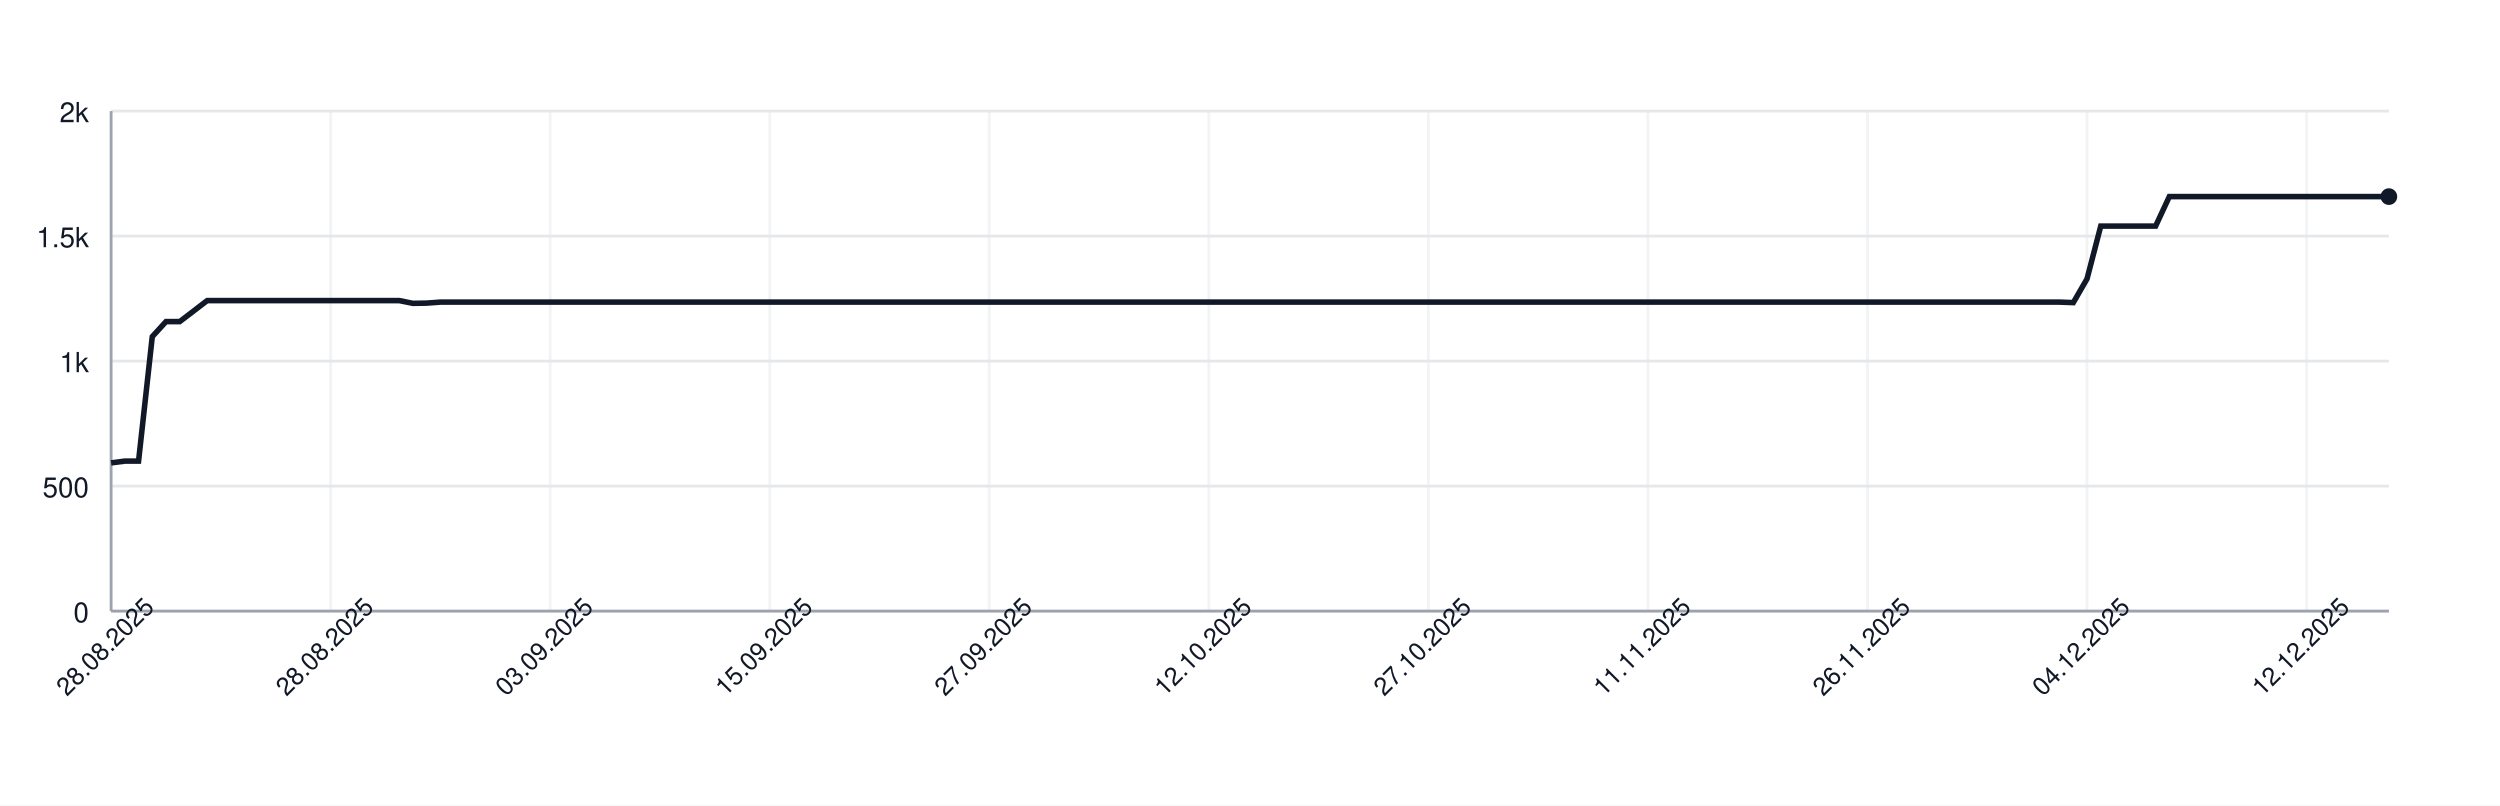
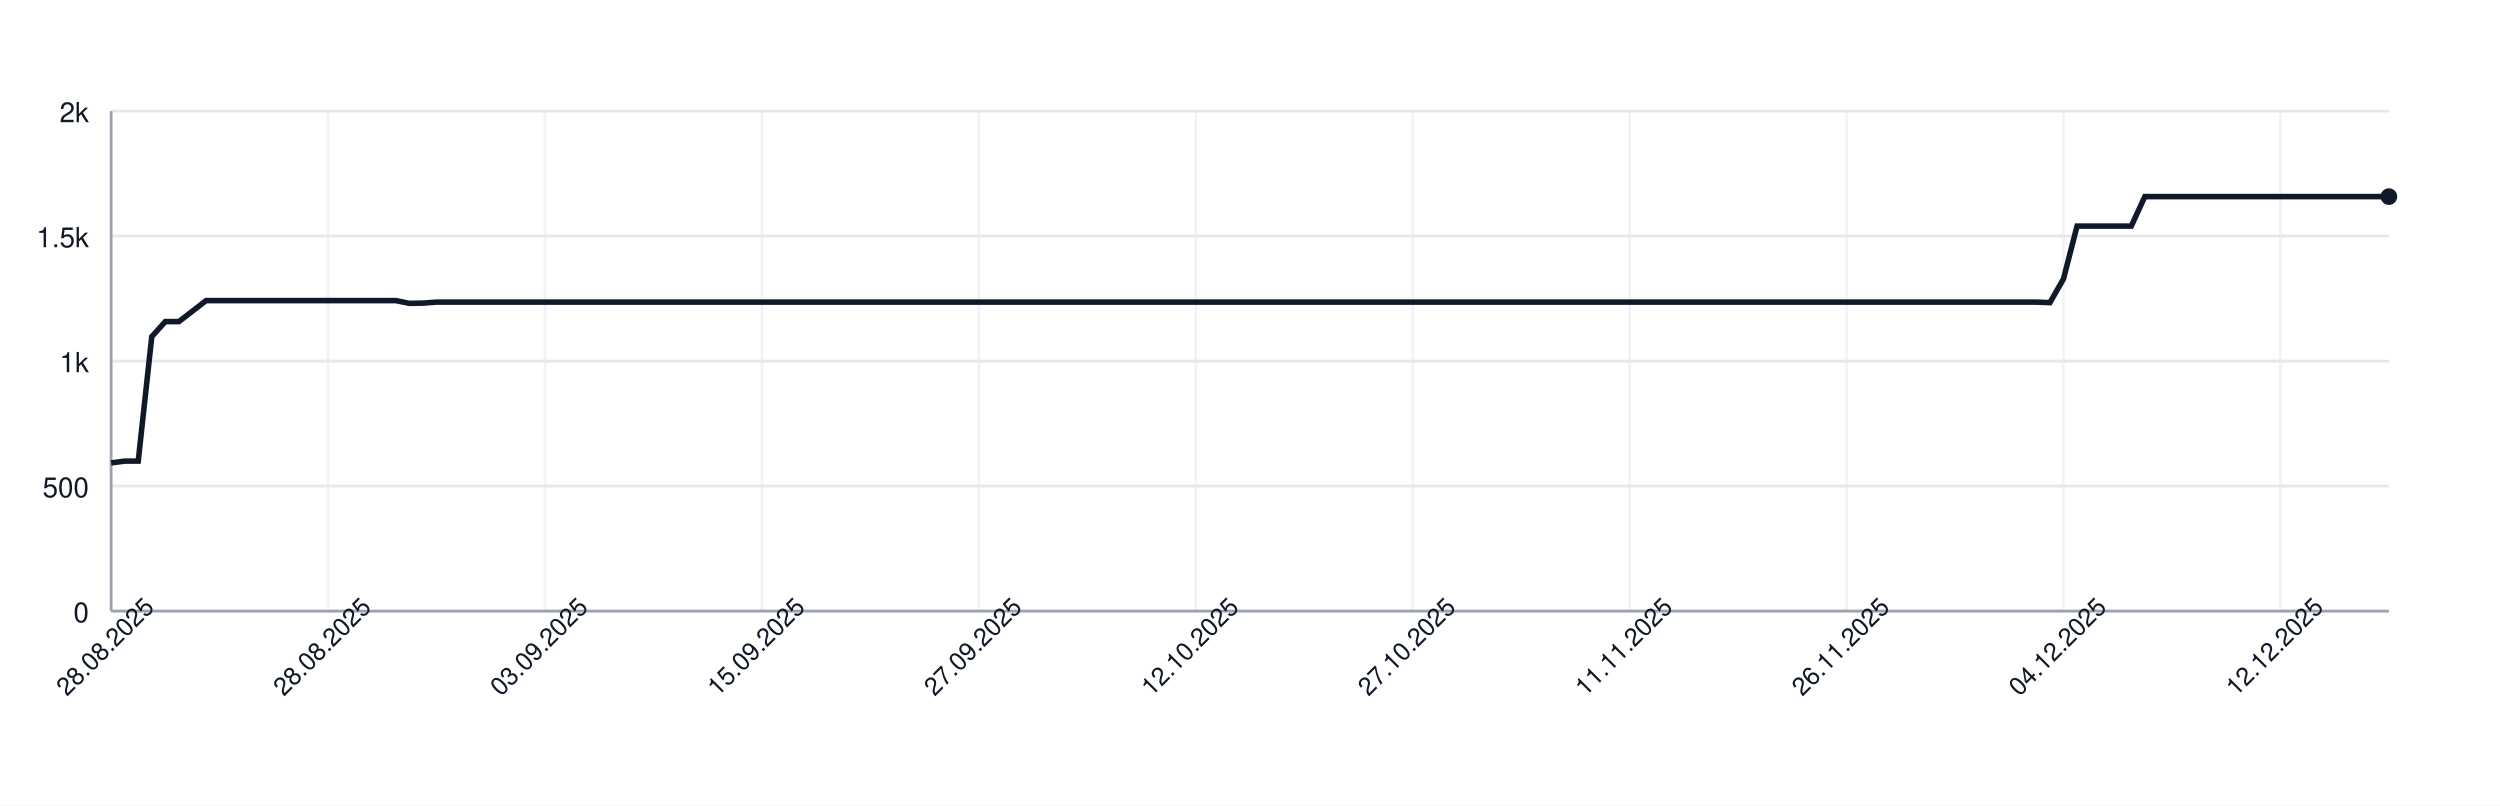
<svg xmlns="http://www.w3.org/2000/svg" width="900" height="290" style="font-family: -apple-system, BlinkMacSystemFont, 'Segoe UI', Helvetica, Arial, sans-serif;">
  <rect width="100%" height="100%" fill="white" />
  <g>
    <line x1="40" y1="220.00" x2="860" y2="220.00" stroke="#e5e7eb" />
    <text x="32" y="224.00" font-size="10" fill="#111827" text-anchor="end">0</text>
    <line x1="40" y1="175.00" x2="860" y2="175.00" stroke="#e5e7eb" />
    <text x="32" y="179.00" font-size="10" fill="#111827" text-anchor="end">500</text>
    <line x1="40" y1="130.00" x2="860" y2="130.00" stroke="#e5e7eb" />
    <text x="32" y="134.00" font-size="10" fill="#111827" text-anchor="end">1k</text>
    <line x1="40" y1="85.00" x2="860" y2="85.00" stroke="#e5e7eb" />
    <text x="32" y="89.00" font-size="10" fill="#111827" text-anchor="end">1.5k</text>
    <line x1="40" y1="40.00" x2="860" y2="40.00" stroke="#e5e7eb" />
    <text x="32" y="44.00" font-size="10" fill="#111827" text-anchor="end">2k</text>
    <line x1="40.00" y1="40" x2="40.00" y2="220" stroke="#e5e7eb" opacity="0.5" />
-     <line x1="119.04" y1="40" x2="119.04" y2="220" stroke="#e5e7eb" opacity="0.5" />
-     <line x1="198.07" y1="40" x2="198.07" y2="220" stroke="#e5e7eb" opacity="0.5" />
-     <line x1="277.11" y1="40" x2="277.11" y2="220" stroke="#e5e7eb" opacity="0.5" />
-     <line x1="356.14" y1="40" x2="356.14" y2="220" stroke="#e5e7eb" opacity="0.5" />
-     <line x1="435.18" y1="40" x2="435.18" y2="220" stroke="#e5e7eb" opacity="0.5" />
-     <line x1="514.22" y1="40" x2="514.22" y2="220" stroke="#e5e7eb" opacity="0.5" />
-     <line x1="593.25" y1="40" x2="593.25" y2="220" stroke="#e5e7eb" opacity="0.5" />
-     <line x1="672.29" y1="40" x2="672.29" y2="220" stroke="#e5e7eb" opacity="0.5" />
-     <line x1="751.33" y1="40" x2="751.33" y2="220" stroke="#e5e7eb" opacity="0.5" />
-     <line x1="830.36" y1="40" x2="830.36" y2="220" stroke="#e5e7eb" opacity="0.5" />
+     <line x1="118.10" y1="40" x2="118.10" y2="220" stroke="#e5e7eb" opacity="0.5" />
+     <line x1="196.19" y1="40" x2="196.19" y2="220" stroke="#e5e7eb" opacity="0.5" />
+     <line x1="274.29" y1="40" x2="274.29" y2="220" stroke="#e5e7eb" opacity="0.5" />
+     <line x1="352.38" y1="40" x2="352.38" y2="220" stroke="#e5e7eb" opacity="0.5" />
+     <line x1="430.48" y1="40" x2="430.48" y2="220" stroke="#e5e7eb" opacity="0.5" />
+     <line x1="508.57" y1="40" x2="508.57" y2="220" stroke="#e5e7eb" opacity="0.5" />
+     <line x1="586.67" y1="40" x2="586.67" y2="220" stroke="#e5e7eb" opacity="0.5" />
+     <line x1="664.76" y1="40" x2="664.76" y2="220" stroke="#e5e7eb" opacity="0.5" />
+     <line x1="742.86" y1="40" x2="742.86" y2="220" stroke="#e5e7eb" opacity="0.5" />
+     <line x1="820.95" y1="40" x2="820.95" y2="220" stroke="#e5e7eb" opacity="0.5" />
    <line x1="40" y1="220" x2="860" y2="220" stroke="#9ca3af" />
    <line x1="40" y1="40" x2="40" y2="220" stroke="#9ca3af" />
-     <path d="M 40.00 166.63 L 44.94 166.00 L 49.88 166.00 L 54.82 121.18 L 59.76 115.78 L 64.70 115.78 L 69.64 112.00 L 74.58 108.22 L 79.52 108.22 L 84.46 108.22 L 89.40 108.22 L 94.34 108.22 L 99.28 108.22 L 104.22 108.22 L 109.16 108.22 L 114.10 108.22 L 119.04 108.22 L 123.98 108.22 L 128.92 108.22 L 133.86 108.22 L 138.80 108.22 L 143.73 108.22 L 148.67 109.21 L 153.61 109.12 L 158.55 108.76 L 163.49 108.76 L 168.43 108.76 L 173.37 108.76 L 178.31 108.76 L 183.25 108.76 L 188.19 108.76 L 193.13 108.76 L 198.07 108.76 L 203.01 108.76 L 207.95 108.76 L 212.89 108.76 L 217.83 108.76 L 222.77 108.76 L 227.71 108.76 L 232.65 108.76 L 237.59 108.76 L 242.53 108.76 L 247.47 108.76 L 252.41 108.76 L 257.35 108.76 L 262.29 108.76 L 267.23 108.76 L 272.17 108.76 L 277.11 108.76 L 282.05 108.76 L 286.99 108.76 L 291.93 108.76 L 296.87 108.76 L 301.81 108.76 L 306.75 108.76 L 311.69 108.76 L 316.63 108.76 L 321.57 108.76 L 326.51 108.76 L 331.45 108.76 L 336.39 108.76 L 341.33 108.76 L 346.27 108.76 L 351.20 108.76 L 356.14 108.76 L 361.08 108.76 L 366.02 108.76 L 370.96 108.76 L 375.90 108.76 L 380.84 108.76 L 385.78 108.76 L 390.72 108.76 L 395.66 108.76 L 400.60 108.76 L 405.54 108.76 L 410.48 108.76 L 415.42 108.76 L 420.36 108.76 L 425.30 108.76 L 430.24 108.76 L 435.18 108.76 L 440.12 108.76 L 445.06 108.76 L 450.00 108.76 L 454.94 108.76 L 459.88 108.76 L 464.82 108.76 L 469.76 108.76 L 474.70 108.76 L 479.64 108.76 L 484.58 108.76 L 489.52 108.76 L 494.46 108.76 L 499.40 108.76 L 504.34 108.76 L 509.28 108.76 L 514.22 108.76 L 519.16 108.76 L 524.10 108.76 L 529.04 108.76 L 533.98 108.76 L 538.92 108.76 L 543.86 108.76 L 548.80 108.76 L 553.73 108.76 L 558.67 108.76 L 563.61 108.76 L 568.55 108.76 L 573.49 108.76 L 578.43 108.76 L 583.37 108.76 L 588.31 108.76 L 593.25 108.76 L 598.19 108.76 L 603.13 108.76 L 608.07 108.76 L 613.01 108.76 L 617.95 108.76 L 622.89 108.76 L 627.83 108.76 L 632.77 108.76 L 637.71 108.76 L 642.65 108.76 L 647.59 108.76 L 652.53 108.76 L 657.47 108.76 L 662.41 108.76 L 667.35 108.76 L 672.29 108.76 L 677.23 108.76 L 682.17 108.76 L 687.11 108.76 L 692.05 108.76 L 696.99 108.76 L 701.93 108.76 L 706.87 108.76 L 711.81 108.76 L 716.75 108.76 L 721.69 108.76 L 726.63 108.76 L 731.57 108.76 L 736.51 108.76 L 741.45 108.76 L 746.39 108.94 L 751.33 100.39 L 756.27 81.40 L 761.20 81.40 L 766.14 81.40 L 771.08 81.40 L 776.02 81.40 L 780.96 70.78 L 785.90 70.78 L 790.84 70.78 L 795.78 70.78 L 800.72 70.78 L 805.66 70.78 L 810.60 70.78 L 815.54 70.78 L 820.48 70.78 L 825.42 70.78 L 830.36 70.78 L 835.30 70.78 L 840.24 70.78 L 845.18 70.78 L 850.12 70.78 L 855.06 70.78 L 860.00 70.78" fill="none" stroke="#111827" stroke-width="2" />
+     <path d="M 40.00 166.63 L 44.88 166.00 L 49.76 166.00 L 54.64 121.18 L 59.52 115.78 L 64.40 115.78 L 69.29 112.00 L 74.17 108.22 L 79.05 108.22 L 83.93 108.22 L 88.81 108.22 L 93.69 108.22 L 98.57 108.22 L 103.45 108.22 L 108.33 108.22 L 113.21 108.22 L 118.10 108.22 L 122.98 108.22 L 127.86 108.22 L 132.74 108.22 L 137.62 108.22 L 142.50 108.22 L 147.38 109.21 L 152.26 109.12 L 157.14 108.76 L 162.02 108.76 L 166.90 108.76 L 171.79 108.76 L 176.67 108.76 L 181.55 108.76 L 186.43 108.76 L 191.31 108.76 L 196.19 108.76 L 201.07 108.76 L 205.95 108.76 L 210.83 108.76 L 215.71 108.76 L 220.60 108.76 L 225.48 108.76 L 230.36 108.76 L 235.24 108.76 L 240.12 108.76 L 245.00 108.76 L 249.88 108.76 L 254.76 108.76 L 259.64 108.76 L 264.52 108.76 L 269.40 108.76 L 274.29 108.76 L 279.17 108.76 L 284.05 108.76 L 288.93 108.76 L 293.81 108.76 L 298.69 108.76 L 303.57 108.76 L 308.45 108.76 L 313.33 108.76 L 318.21 108.76 L 323.10 108.76 L 327.98 108.76 L 332.86 108.76 L 337.74 108.76 L 342.62 108.76 L 347.50 108.76 L 352.38 108.76 L 357.26 108.76 L 362.14 108.76 L 367.02 108.76 L 371.90 108.76 L 376.79 108.76 L 381.67 108.76 L 386.55 108.76 L 391.43 108.76 L 396.31 108.76 L 401.19 108.76 L 406.07 108.76 L 410.95 108.76 L 415.83 108.76 L 420.71 108.76 L 425.60 108.76 L 430.48 108.76 L 435.36 108.76 L 440.24 108.76 L 445.12 108.76 L 450.00 108.76 L 454.88 108.76 L 459.76 108.76 L 464.64 108.76 L 469.52 108.76 L 474.40 108.76 L 479.29 108.76 L 484.17 108.76 L 489.05 108.76 L 493.93 108.76 L 498.81 108.76 L 503.69 108.76 L 508.57 108.76 L 513.45 108.76 L 518.33 108.76 L 523.21 108.76 L 528.10 108.76 L 532.98 108.76 L 537.86 108.76 L 542.74 108.76 L 547.62 108.76 L 552.50 108.76 L 557.38 108.76 L 562.26 108.76 L 567.14 108.76 L 572.02 108.76 L 576.90 108.76 L 581.79 108.76 L 586.67 108.76 L 591.55 108.76 L 596.43 108.76 L 601.31 108.76 L 606.19 108.76 L 611.07 108.76 L 615.95 108.76 L 620.83 108.76 L 625.71 108.76 L 630.60 108.76 L 635.48 108.76 L 640.36 108.76 L 645.24 108.76 L 650.12 108.76 L 655.00 108.76 L 659.88 108.76 L 664.76 108.76 L 669.64 108.76 L 674.52 108.76 L 679.40 108.76 L 684.29 108.76 L 689.17 108.76 L 694.05 108.76 L 698.93 108.76 L 703.81 108.76 L 708.69 108.76 L 713.57 108.76 L 718.45 108.76 L 723.33 108.76 L 728.21 108.76 L 733.10 108.76 L 737.98 108.94 L 742.86 100.39 L 747.74 81.40 L 752.62 81.40 L 757.50 81.40 L 762.38 81.40 L 767.26 81.40 L 772.14 70.78 L 777.02 70.78 L 781.90 70.78 L 786.79 70.78 L 791.67 70.78 L 796.55 70.78 L 801.43 70.78 L 806.31 70.78 L 811.19 70.78 L 816.07 70.78 L 820.95 70.78 L 825.83 70.78 L 830.71 70.78 L 835.60 70.78 L 840.48 70.78 L 845.36 70.78 L 850.24 70.78 L 855.12 70.78 L 860.00 70.78" fill="none" stroke="#111827" stroke-width="2" />
    <circle cx="860.00" cy="70.78" r="3" fill="#111827" />
    <text x="40.00" y="235.00" font-size="9" fill="#111827" text-anchor="middle" transform="rotate(-45 40.00 235.00)">28.08.2025</text>
-     <text x="119.04" y="235.00" font-size="9" fill="#111827" text-anchor="middle" transform="rotate(-45 119.04 235.00)">28.08.2025</text>
-     <text x="198.07" y="235.00" font-size="9" fill="#111827" text-anchor="middle" transform="rotate(-45 198.07 235.00)">03.09.2025</text>
-     <text x="277.11" y="235.00" font-size="9" fill="#111827" text-anchor="middle" transform="rotate(-45 277.11 235.00)">15.09.2025</text>
-     <text x="356.14" y="235.00" font-size="9" fill="#111827" text-anchor="middle" transform="rotate(-45 356.14 235.00)">27.09.2025</text>
-     <text x="435.18" y="235.00" font-size="9" fill="#111827" text-anchor="middle" transform="rotate(-45 435.18 235.00)">12.10.2025</text>
-     <text x="514.22" y="235.00" font-size="9" fill="#111827" text-anchor="middle" transform="rotate(-45 514.22 235.00)">27.10.2025</text>
-     <text x="593.25" y="235.00" font-size="9" fill="#111827" text-anchor="middle" transform="rotate(-45 593.25 235.00)">11.11.2025</text>
-     <text x="672.29" y="235.00" font-size="9" fill="#111827" text-anchor="middle" transform="rotate(-45 672.29 235.00)">26.11.2025</text>
-     <text x="751.33" y="235.00" font-size="9" fill="#111827" text-anchor="middle" transform="rotate(-45 751.33 235.00)">04.12.2025</text>
-     <text x="830.36" y="235.00" font-size="9" fill="#111827" text-anchor="middle" transform="rotate(-45 830.36 235.00)">12.12.2025</text>
+     <text x="118.10" y="235.00" font-size="9" fill="#111827" text-anchor="middle" transform="rotate(-45 118.10 235.00)">28.08.2025</text>
+     <text x="196.19" y="235.00" font-size="9" fill="#111827" text-anchor="middle" transform="rotate(-45 196.19 235.00)">03.09.2025</text>
+     <text x="274.29" y="235.00" font-size="9" fill="#111827" text-anchor="middle" transform="rotate(-45 274.29 235.00)">15.09.2025</text>
+     <text x="352.38" y="235.00" font-size="9" fill="#111827" text-anchor="middle" transform="rotate(-45 352.38 235.00)">27.09.2025</text>
+     <text x="430.48" y="235.00" font-size="9" fill="#111827" text-anchor="middle" transform="rotate(-45 430.48 235.00)">12.10.2025</text>
+     <text x="508.57" y="235.00" font-size="9" fill="#111827" text-anchor="middle" transform="rotate(-45 508.57 235.00)">27.10.2025</text>
+     <text x="586.67" y="235.00" font-size="9" fill="#111827" text-anchor="middle" transform="rotate(-45 586.67 235.00)">11.11.2025</text>
+     <text x="664.76" y="235.00" font-size="9" fill="#111827" text-anchor="middle" transform="rotate(-45 664.76 235.00)">26.11.2025</text>
+     <text x="742.86" y="235.00" font-size="9" fill="#111827" text-anchor="middle" transform="rotate(-45 742.86 235.00)">04.12.2025</text>
+     <text x="820.95" y="235.00" font-size="9" fill="#111827" text-anchor="middle" transform="rotate(-45 820.95 235.00)">12.12.2025</text>
  </g>
</svg>
